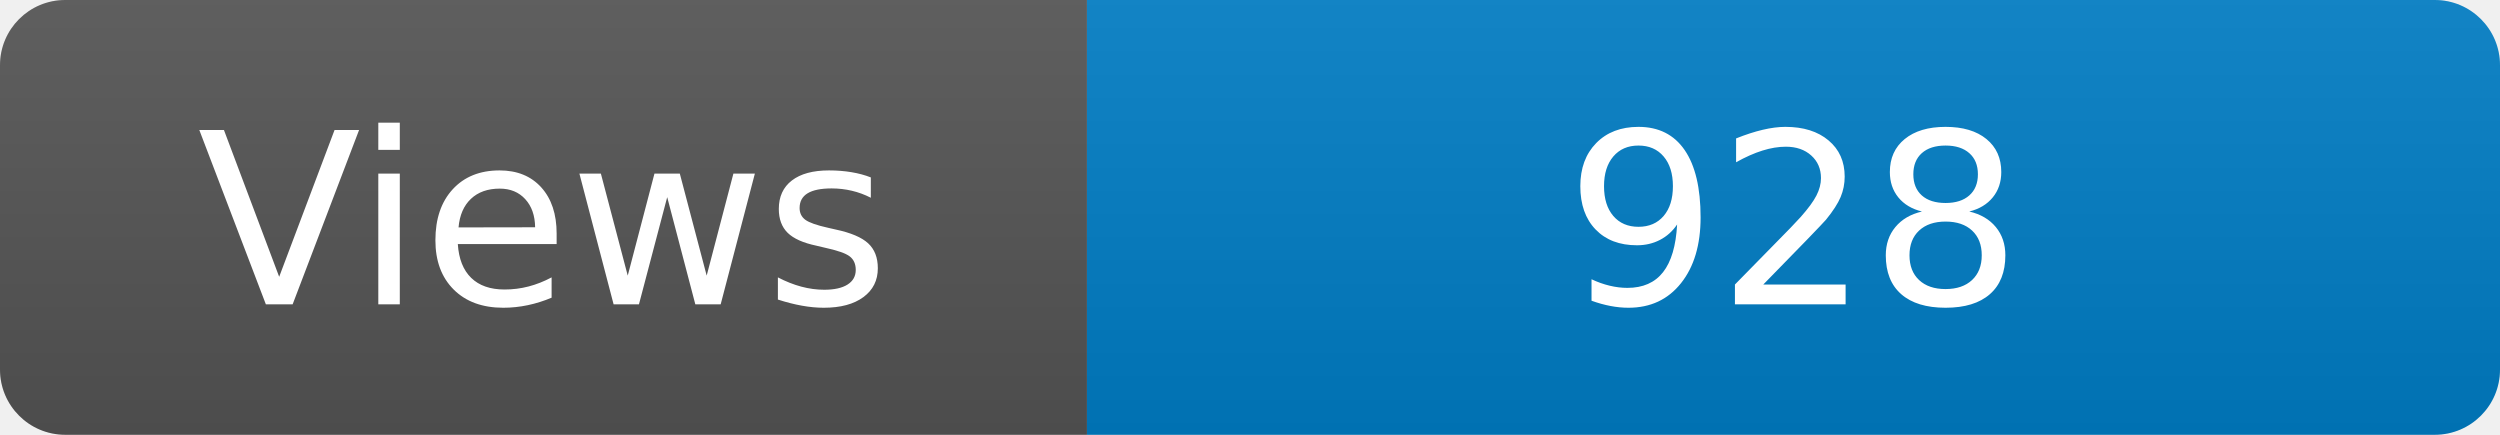
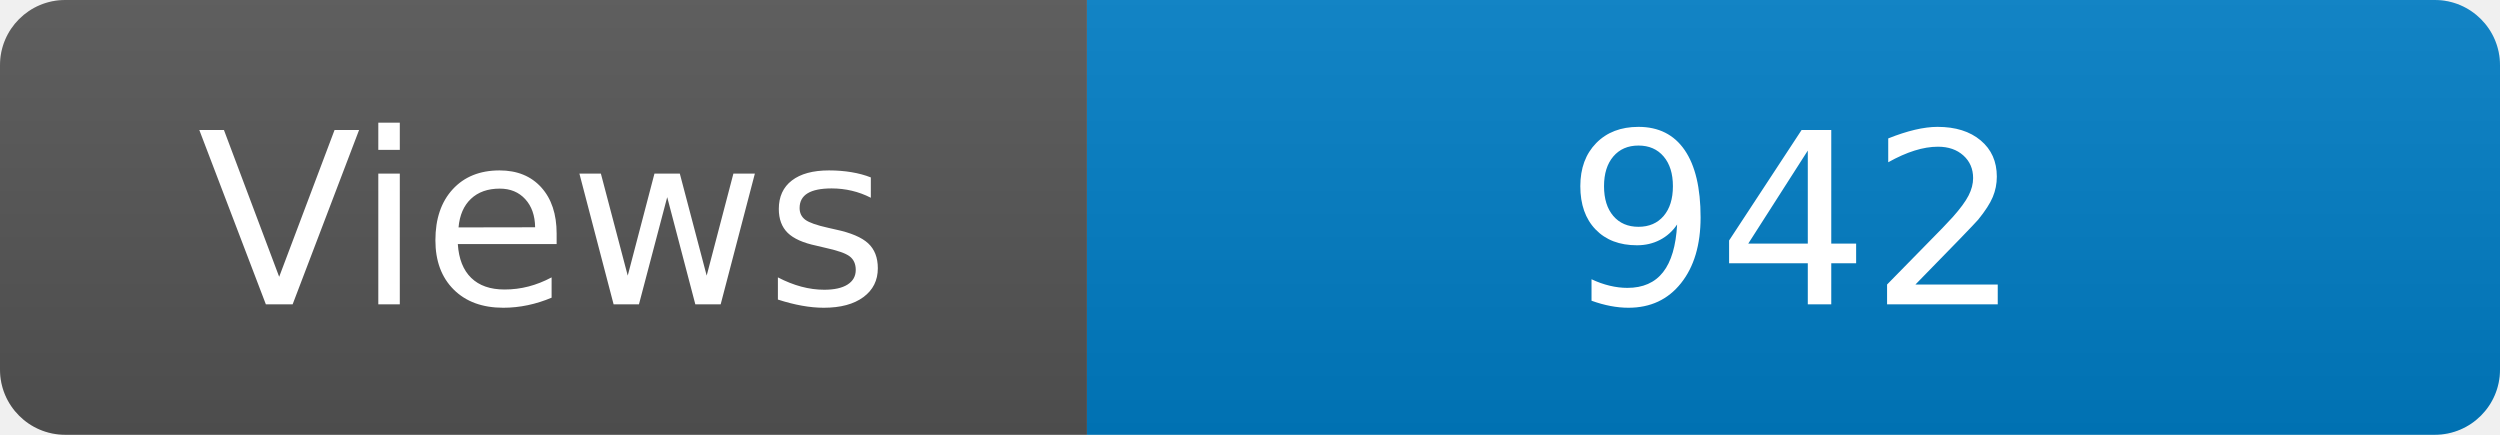
<svg xmlns="http://www.w3.org/2000/svg" width="115" height="20" role="img" aria-label="Maintained?: yes">
  <linearGradient id="s" x2="0" y2="100%">
    <stop offset="0" stop-color="#bbb" stop-opacity=".1" />
    <stop offset="1" stop-opacity=".1" />
  </linearGradient>
  <clipPath id="r">
    <rect width="115" height="20" rx="3" fill="#fff" />
  </clipPath>
  <g clip-path="url(#r)">
    <rect width="50" height="20" fill="#555" />
    <rect x="50" width="160" height="20" fill="#007ec6" />
    <rect width="115" height="20" fill="url(#s)" />
  </g>
  <g fill="#fff" text-anchor="middle" font-family="Verdana,Geneva,DejaVu Sans,sans-serif" font-size="110">
    <text x="250" y="140" transform="scale(.1)" fill="#fff">Views</text>
-     <text x="825" y="140" transform="scale(.1)" fill="#fff">928</text>
+     <text x="825" y="140" transform="scale(.1)" fill="#fff">942</text>
  </g>
</svg>
